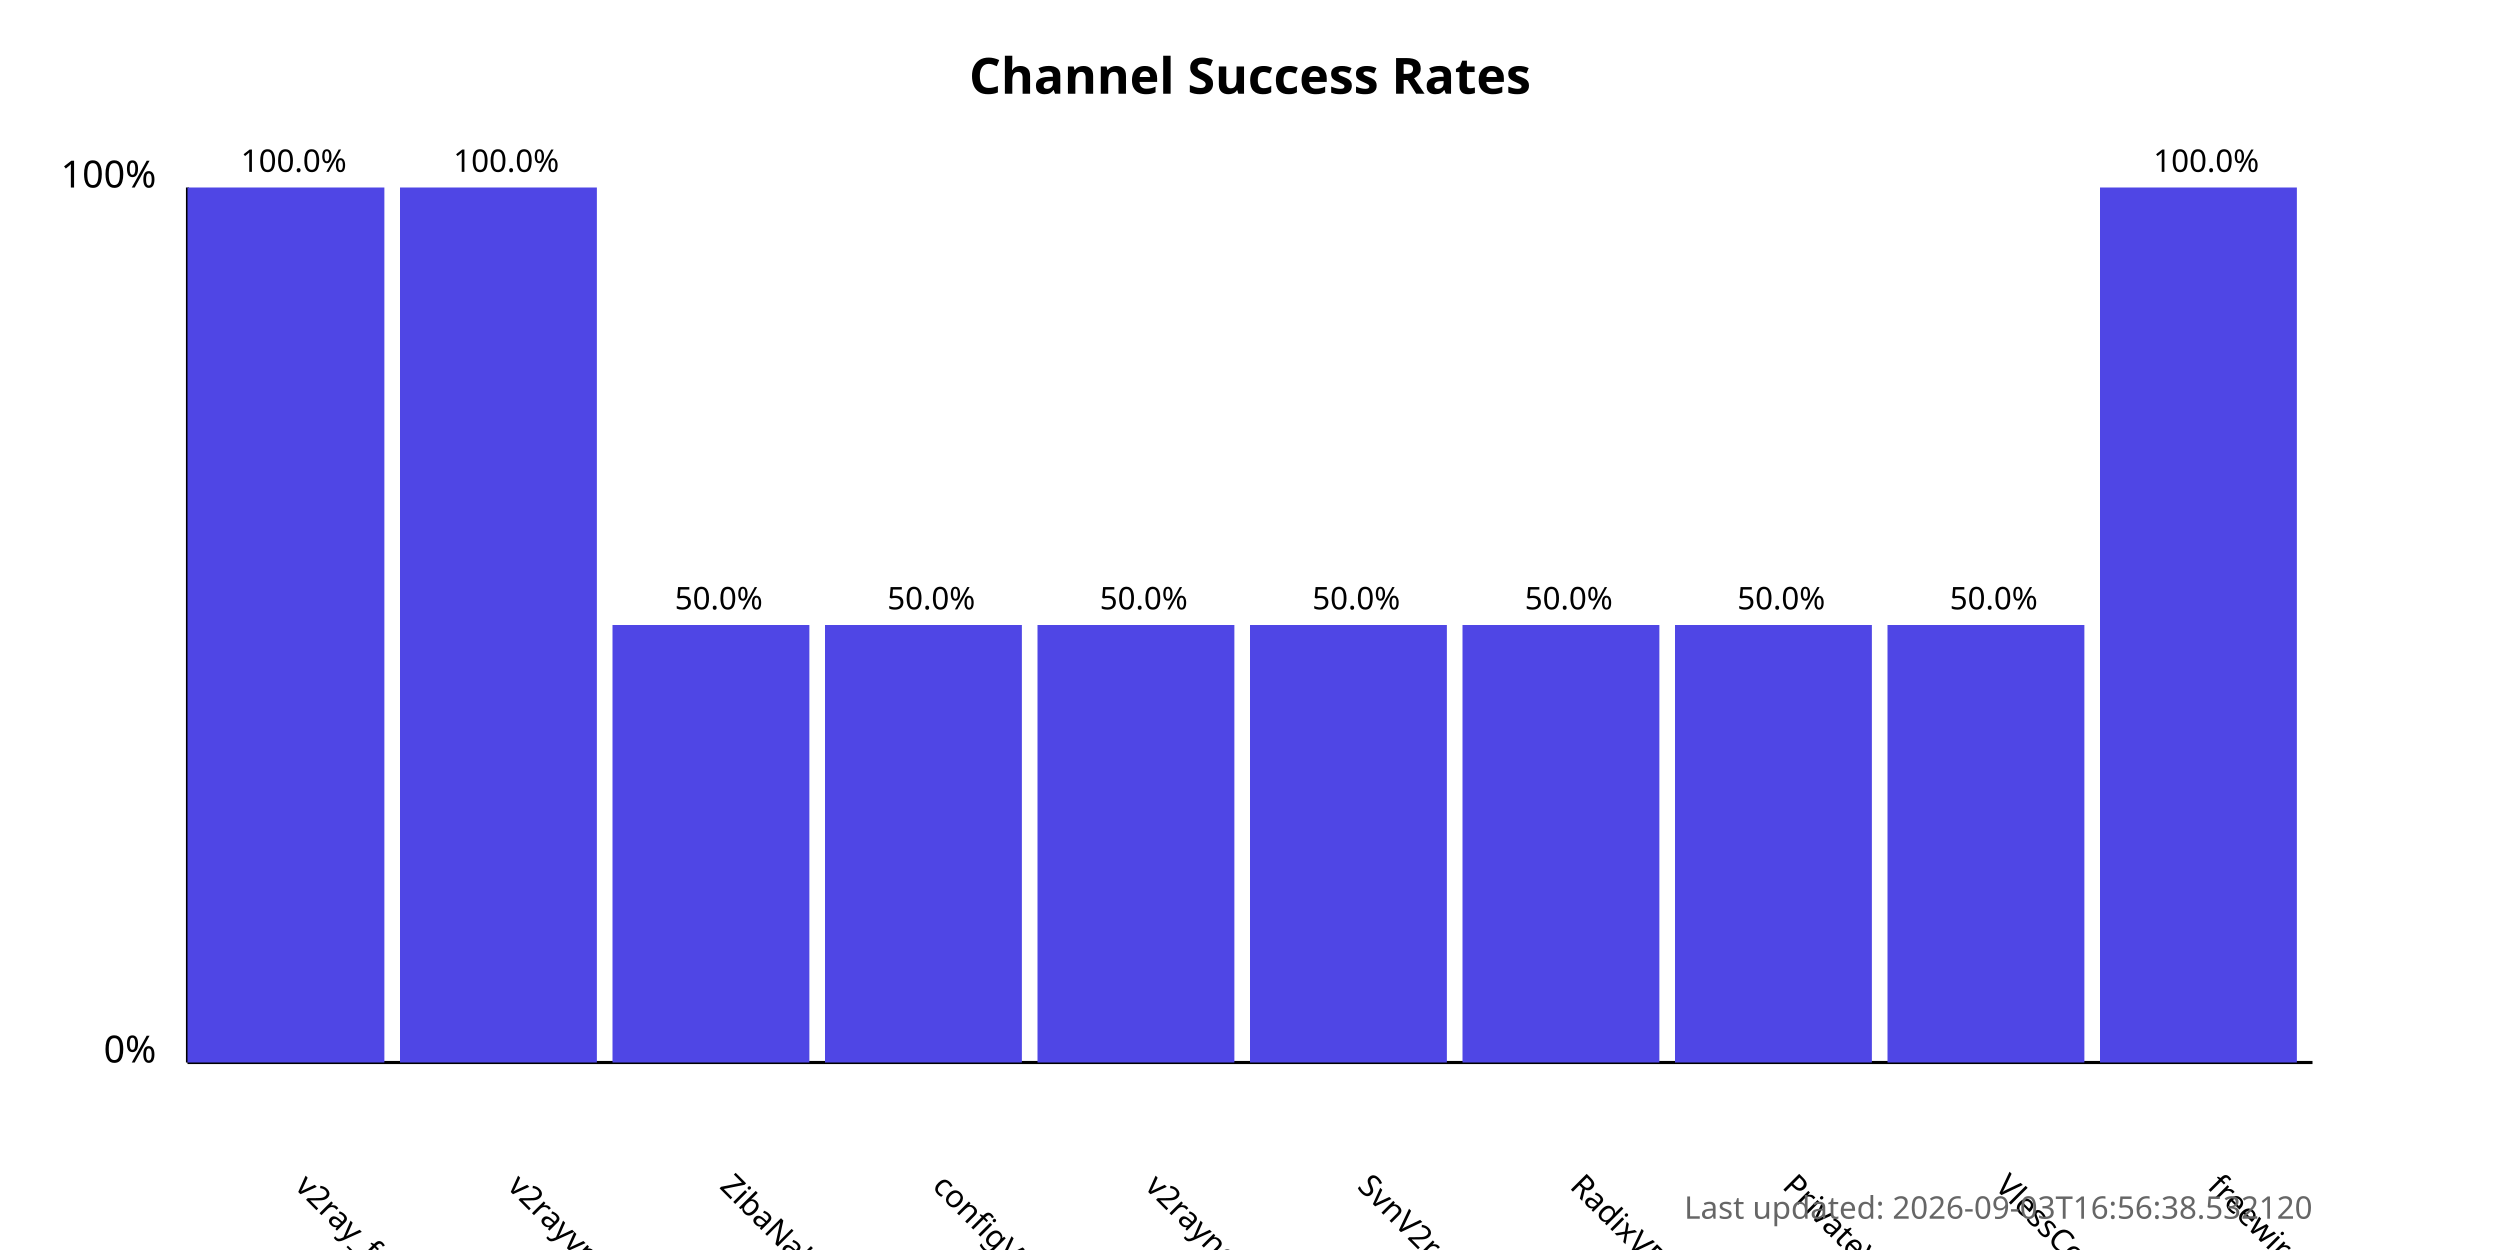
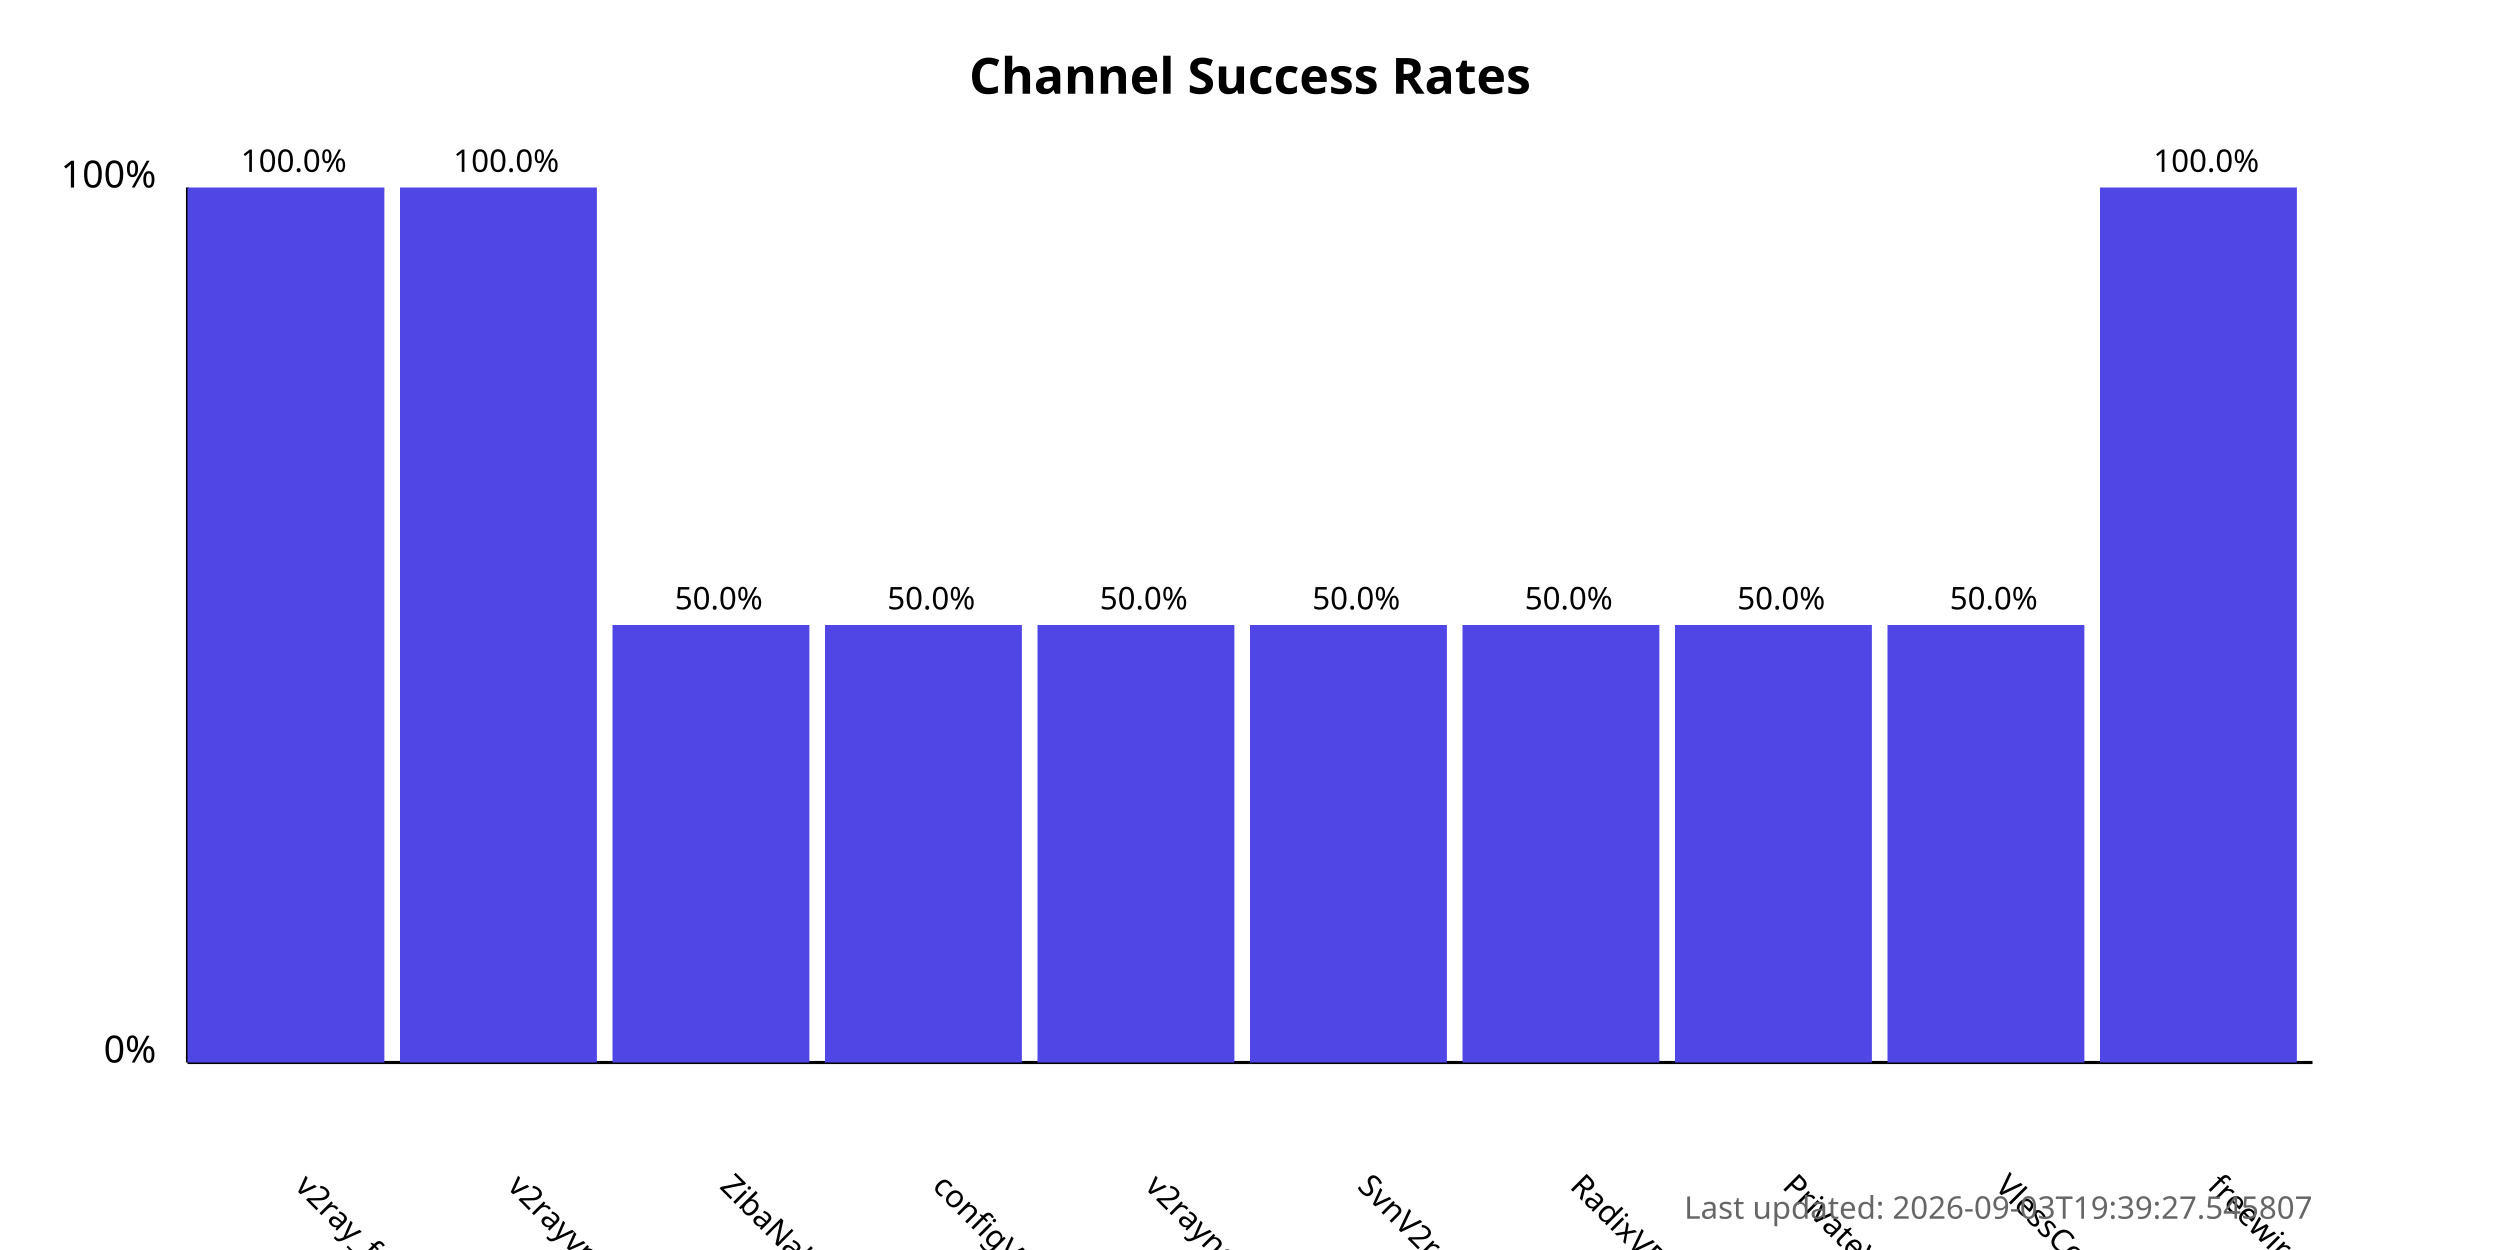
<svg xmlns="http://www.w3.org/2000/svg" width="800" height="400">
  <style>
            .chart-title { font: bold 16px sans-serif; }
            .axis-label { font: 12px sans-serif; }
            .tick-label { font: 10px sans-serif; }
            .bar { fill: #4f46e5; }
            .bar:hover { fill: #6366f1; }
            .timestamp { font: 10px sans-serif; fill: #666; }
        </style>
  <text x="400.0" y="30" text-anchor="middle" class="chart-title">
            Channel Success Rates
        </text>
  <line x1="60" y1="340" x2="60" y2="60" stroke="black" stroke-width="1" />
  <line x1="60" y1="340" x2="740" y2="340" stroke="black" stroke-width="1" />
  <text x="50" y="340" text-anchor="end" class="axis-label">0%</text>
  <text x="50" y="60" text-anchor="end" class="axis-label">100%</text>
  <g>
    <rect x="60" y="60.0" width="63.0" height="280.0" class="bar" />
    <text x="94.0" y="380" transform="rotate(45, 94.0, 380)" text-anchor="start" class="tick-label">
                v2ray_free_conf
            </text>
    <text x="94.0" y="55.0" text-anchor="middle" class="tick-label">
                100.0%
            </text>
  </g>
  <g>
    <rect x="128.0" y="60.0" width="63.0" height="280.0" class="bar" />
    <text x="162.0" y="380" transform="rotate(45, 162.0, 380)" text-anchor="start" class="tick-label">
                v2rayvpno
            </text>
    <text x="162.0" y="55.0" text-anchor="middle" class="tick-label">
                100.0%
            </text>
  </g>
  <g>
    <rect x="196.0" y="200.0" width="63.0" height="140.0" class="bar" />
    <text x="230.0" y="380" transform="rotate(45, 230.0, 380)" text-anchor="start" class="tick-label">
                ZibaNabz
            </text>
    <text x="230.0" y="195.0" text-anchor="middle" class="tick-label">
                50.0%
            </text>
  </g>
  <g>
    <rect x="264.0" y="200.0" width="63.0" height="140.0" class="bar" />
    <text x="298.0" y="380" transform="rotate(45, 298.0, 380)" text-anchor="start" class="tick-label">
                configV2rayForFree
            </text>
    <text x="298.0" y="195.0" text-anchor="middle" class="tick-label">
                50.0%
            </text>
  </g>
  <g>
    <rect x="332.0" y="200.0" width="63.0" height="140.0" class="bar" />
    <text x="366.0" y="380" transform="rotate(45, 366.0, 380)" text-anchor="start" class="tick-label">
                v2rayngvpn
            </text>
    <text x="366.0" y="195.0" text-anchor="middle" class="tick-label">
                50.0%
            </text>
  </g>
  <g>
    <rect x="400.0" y="200.0" width="63.0" height="140.0" class="bar" />
    <text x="434.0" y="380" transform="rotate(45, 434.0, 380)" text-anchor="start" class="tick-label">
                SvnV2ray
            </text>
    <text x="434.0" y="195.0" text-anchor="middle" class="tick-label">
                50.0%
            </text>
  </g>
  <g>
    <rect x="468.0" y="200.0" width="63.0" height="140.0" class="bar" />
    <text x="502.0" y="380" transform="rotate(45, 502.0, 380)" text-anchor="start" class="tick-label">
                RadixVPN
            </text>
    <text x="502.0" y="195.0" text-anchor="middle" class="tick-label">
                50.0%
            </text>
  </g>
  <g>
    <rect x="536.0" y="200.0" width="63.0" height="140.0" class="bar" />
    <text x="570.0" y="380" transform="rotate(45, 570.0, 380)" text-anchor="start" class="tick-label">
                PrivateVPNs
            </text>
    <text x="570.0" y="195.0" text-anchor="middle" class="tick-label">
                50.0%
            </text>
  </g>
  <g>
    <rect x="604.0" y="200.0" width="63.0" height="140.0" class="bar" />
    <text x="638.0" y="380" transform="rotate(45, 638.0, 380)" text-anchor="start" class="tick-label">
                VlessConfig
            </text>
    <text x="638.0" y="195.0" text-anchor="middle" class="tick-label">
                50.0%
            </text>
  </g>
  <g>
    <rect x="672.0" y="60.0" width="63.0" height="280.0" class="bar" />
    <text x="706.0" y="380" transform="rotate(45, 706.0, 380)" text-anchor="start" class="tick-label">
                freewireguard
            </text>
    <text x="706.0" y="55.0" text-anchor="middle" class="tick-label">
                100.0%
            </text>
  </g>
  <text x="740" y="390" text-anchor="end" class="timestamp">
-             Last updated: 2026-09-03T16:56:38.532120
+             Last updated: 2026-09-03T19:39:27.545807
        </text>
</svg>
